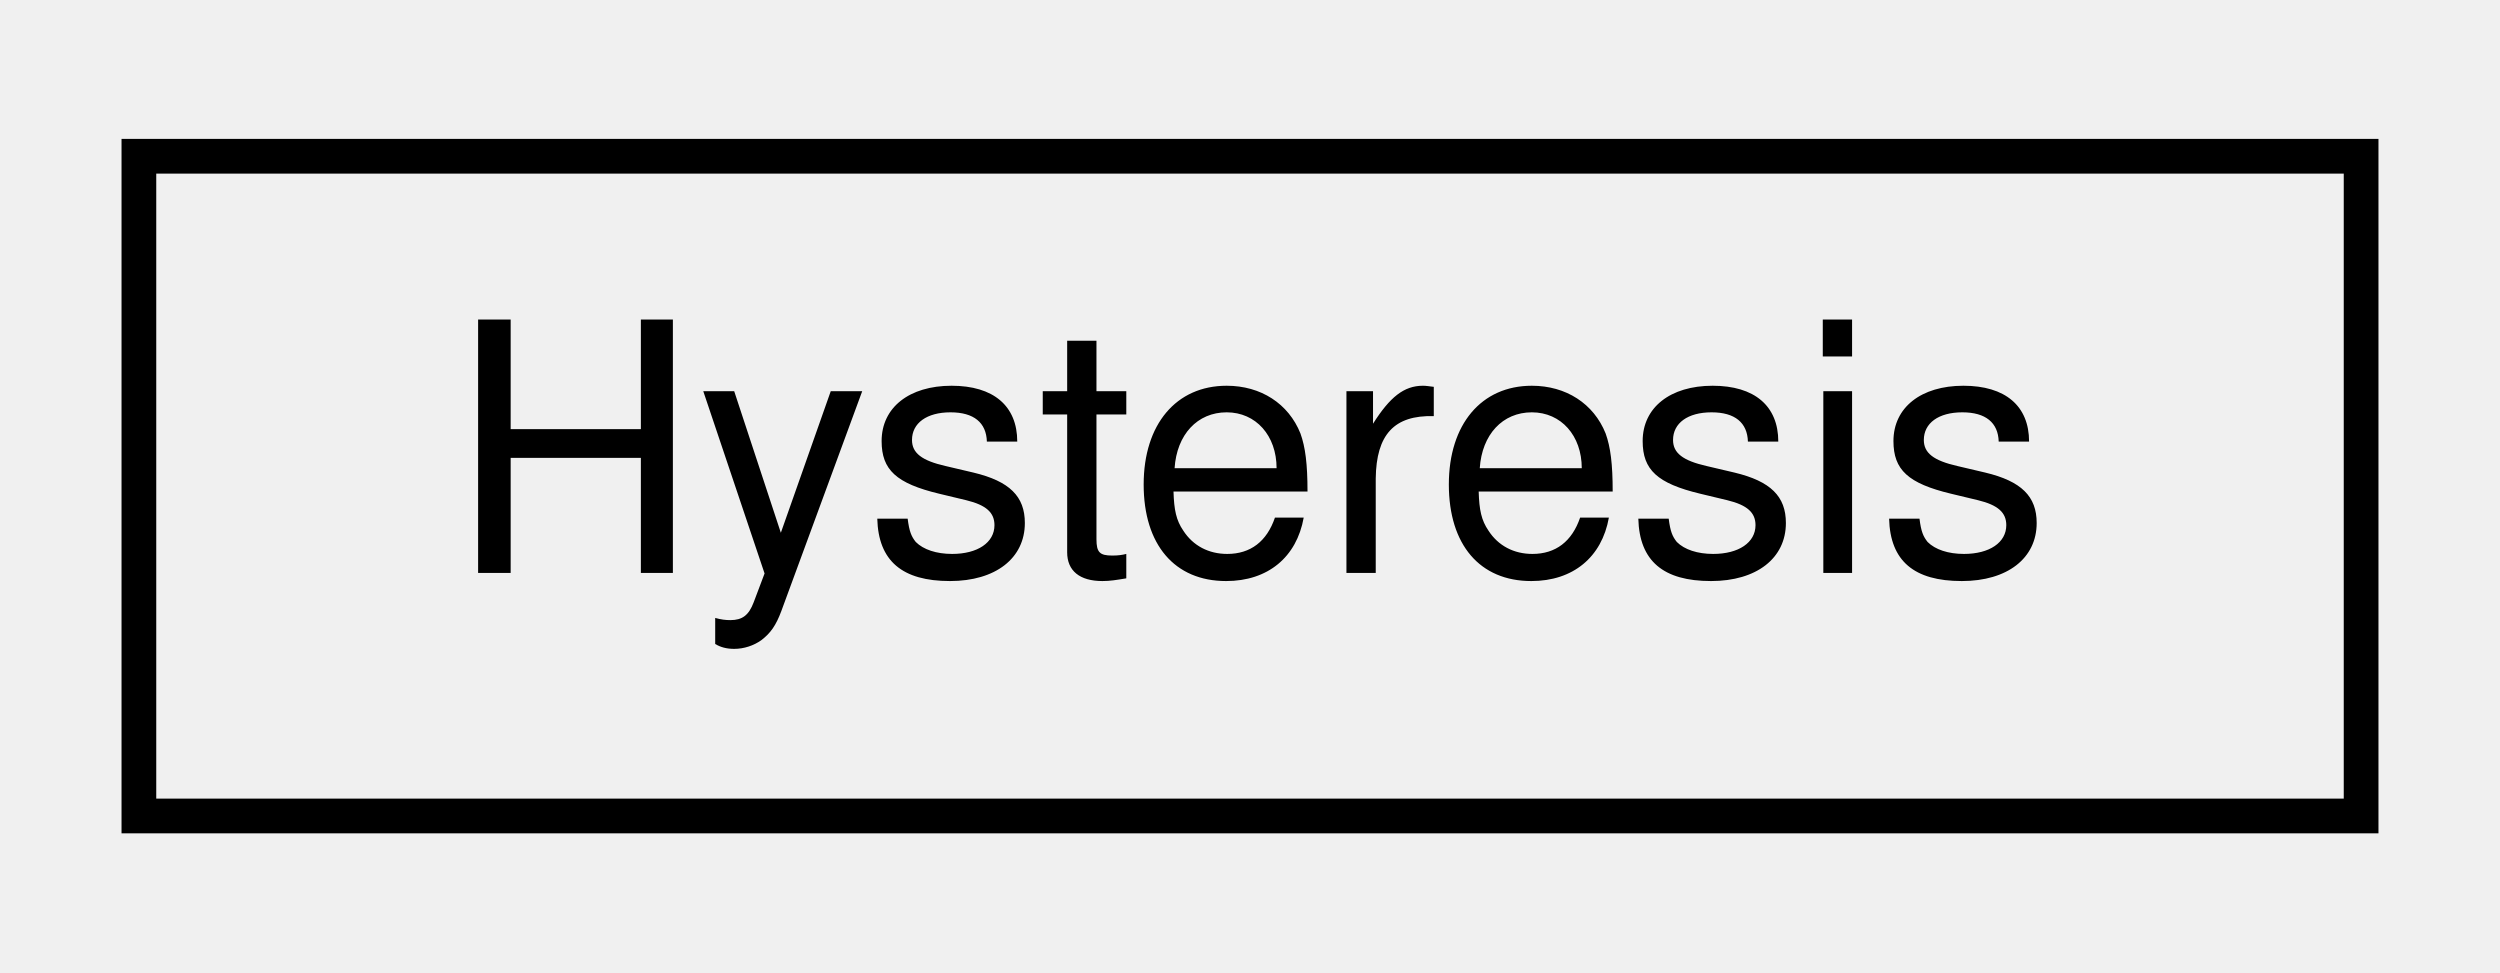
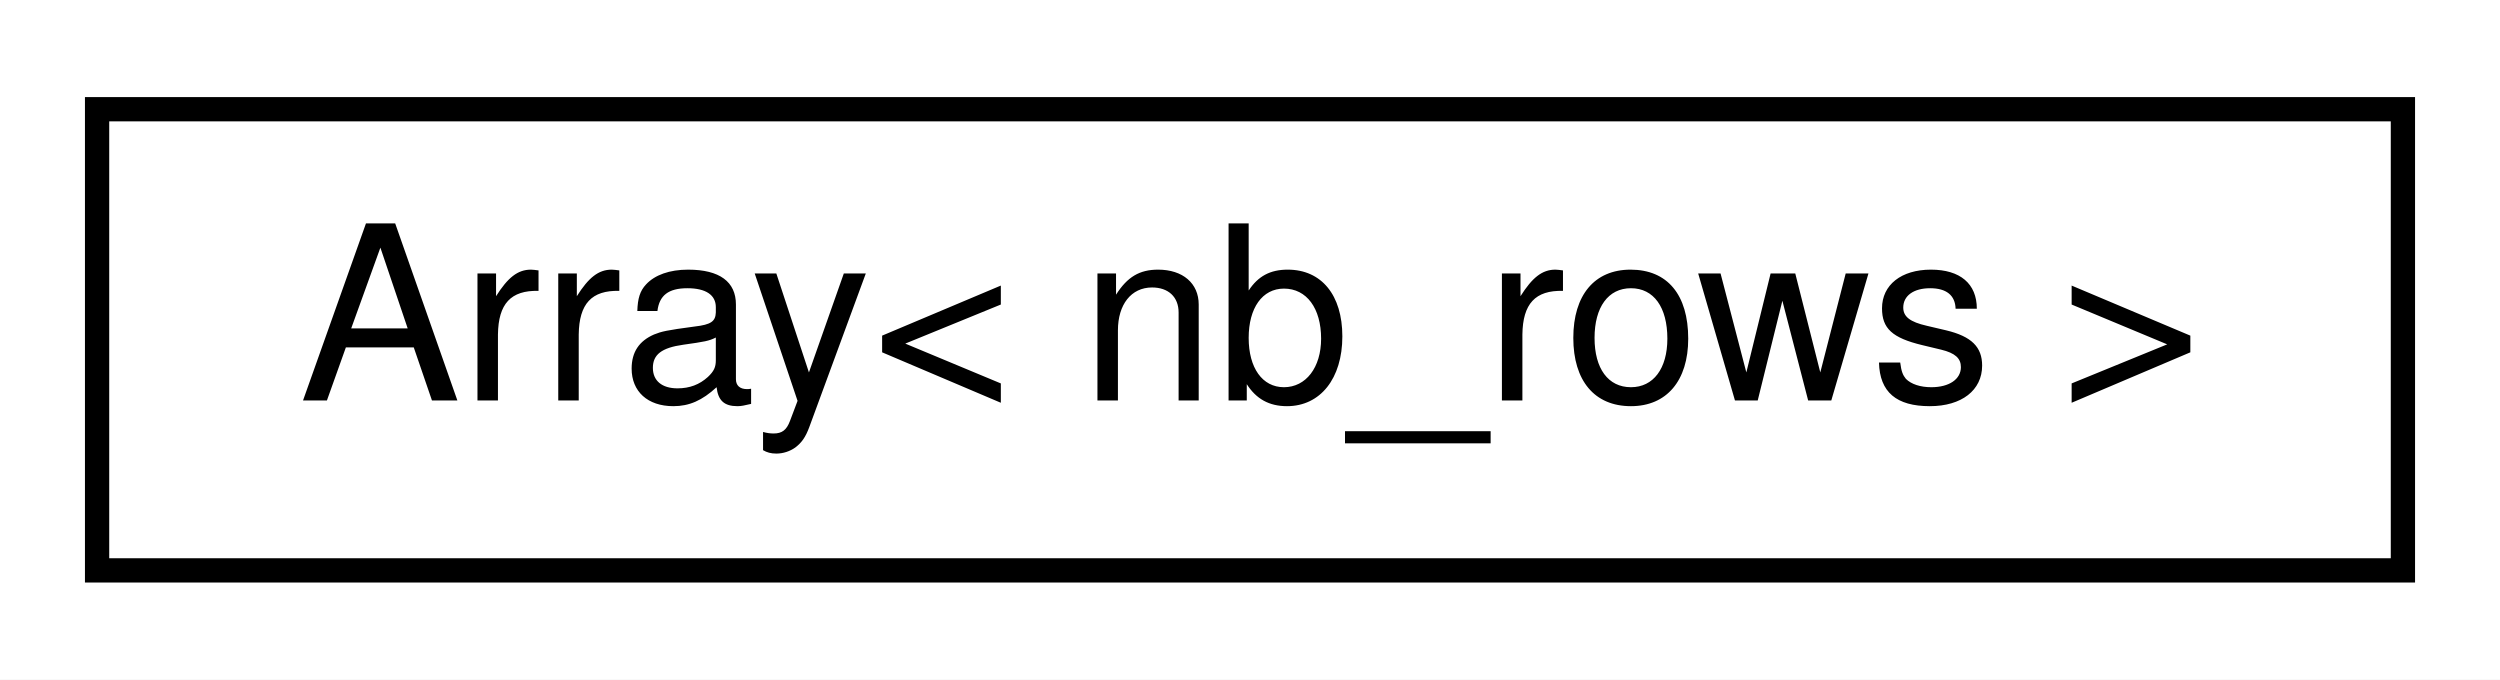
- <svg xmlns="http://www.w3.org/2000/svg" xmlns:xlink="http://www.w3.org/1999/xlink" width="72pt" height="28pt" viewBox="0.00 0.00 72.00 28.00">
+ <svg xmlns="http://www.w3.org/2000/svg" xmlns:xlink="http://www.w3.org/1999/xlink" width="103pt" height="28pt" viewBox="0.00 0.00 103.00 28.00">
  <g id="graph0" class="graph" transform="scale(1 1) rotate(0) translate(4 24)">
+     <polygon fill="white" stroke="none" points="-4,4 -4,-24 99,-24 99,4 -4,4" />
    <g id="node1" class="node">
      <g id="a_node1">
-         <a xlink:href="classHysteresis.html" target="_top" xlink:title="Hysteresis">
-           <polygon fill="none" stroke="black" points="0,-0.5 0,-19.5 64,-19.5 64,-0.5 0,-0.5" />
-           <text text-anchor="middle" x="32" y="-7.5" font-family="Helvetica,sans-Serif" font-size="10.00">Hysteresis</text>
+         <a xlink:href="structArray.html" target="_top" xlink:title=" ">
+           <polygon fill="white" stroke="black" points="0,-0.5 0,-19.5 95,-19.5 95,-0.5 0,-0.5" />
+           <text text-anchor="middle" x="47.5" y="-7.5" font-family="Helvetica,sans-Serif" font-size="10.00">Array&lt; nb_rows &gt;</text>
        </a>
      </g>
    </g>
  </g>
</svg>
